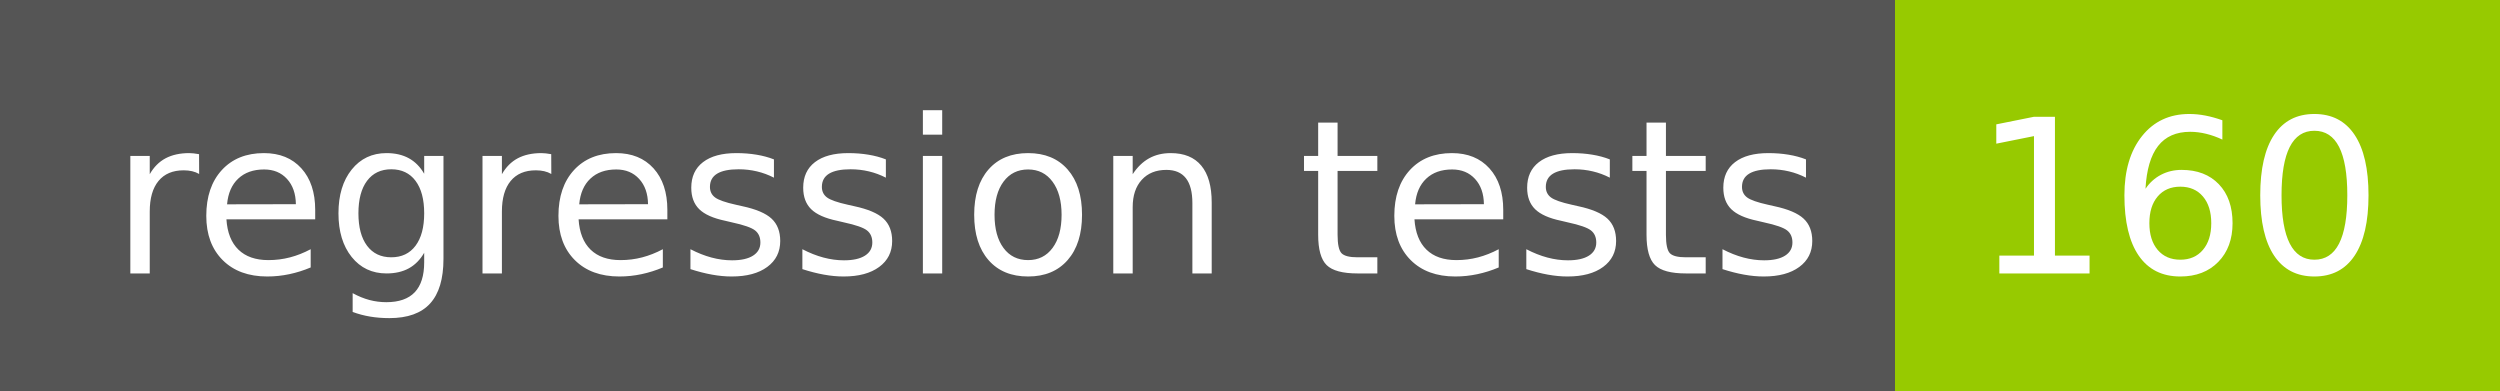
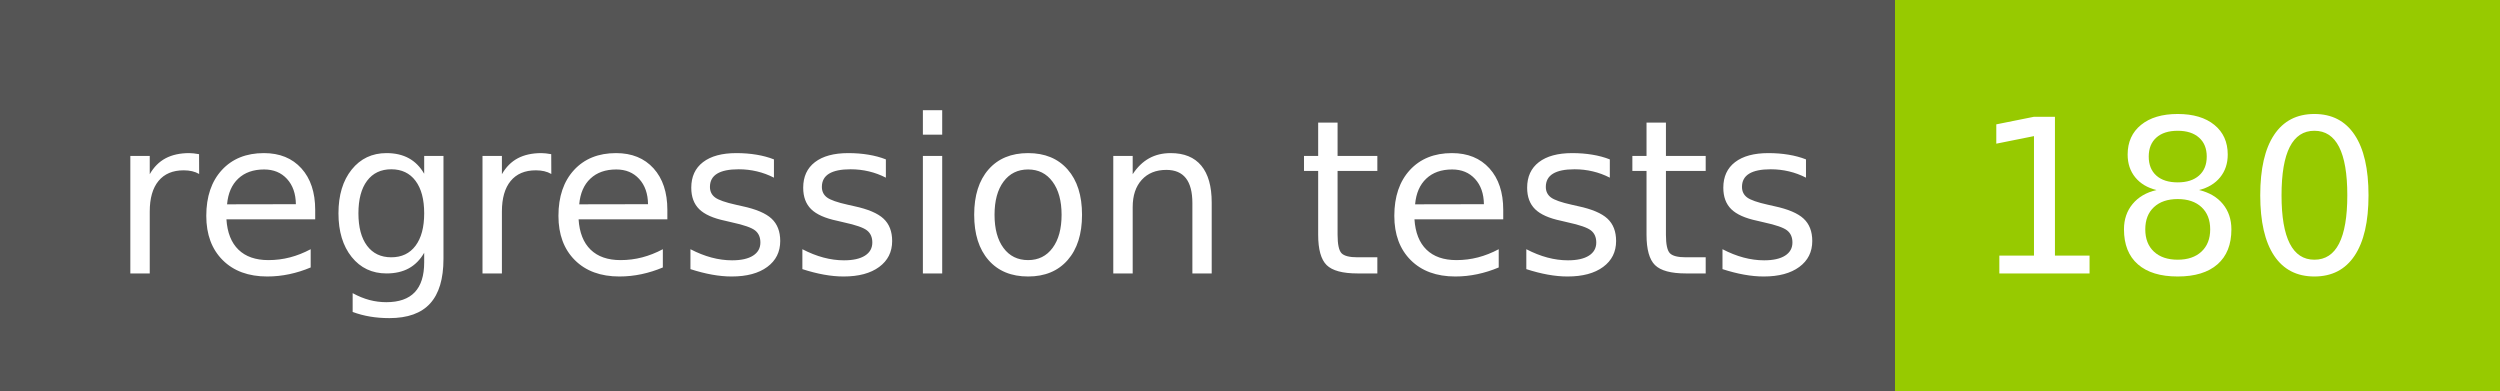
- <svg xmlns="http://www.w3.org/2000/svg" width="128" height="20" role="img" aria-label="regression tests: 160">
+ <svg xmlns="http://www.w3.org/2000/svg" width="128" height="20" role="img" aria-label="regression tests: 180">
  <g shape-rendering="crispEdges">
    <rect width="97" height="20" fill="#555" />
    <rect x="97" width="31" height="20" fill="#97ca00" />
  </g>
  <g fill="#fff" text-anchor="middle" font-family="Verdana,Geneva,DejaVu Sans,sans-serif" text-rendering="geometricPrecision" font-size="110">
    <text x="495" y="140" transform="scale(.1)" fill="#fff" textLength="870">regression tests</text>
-     <text x="1115" y="140" transform="scale(.1)" fill="#fff" textLength="210">160</text>
+     <text x="1115" y="140" transform="scale(.1)" fill="#fff" textLength="210">180</text>
  </g>
</svg>
